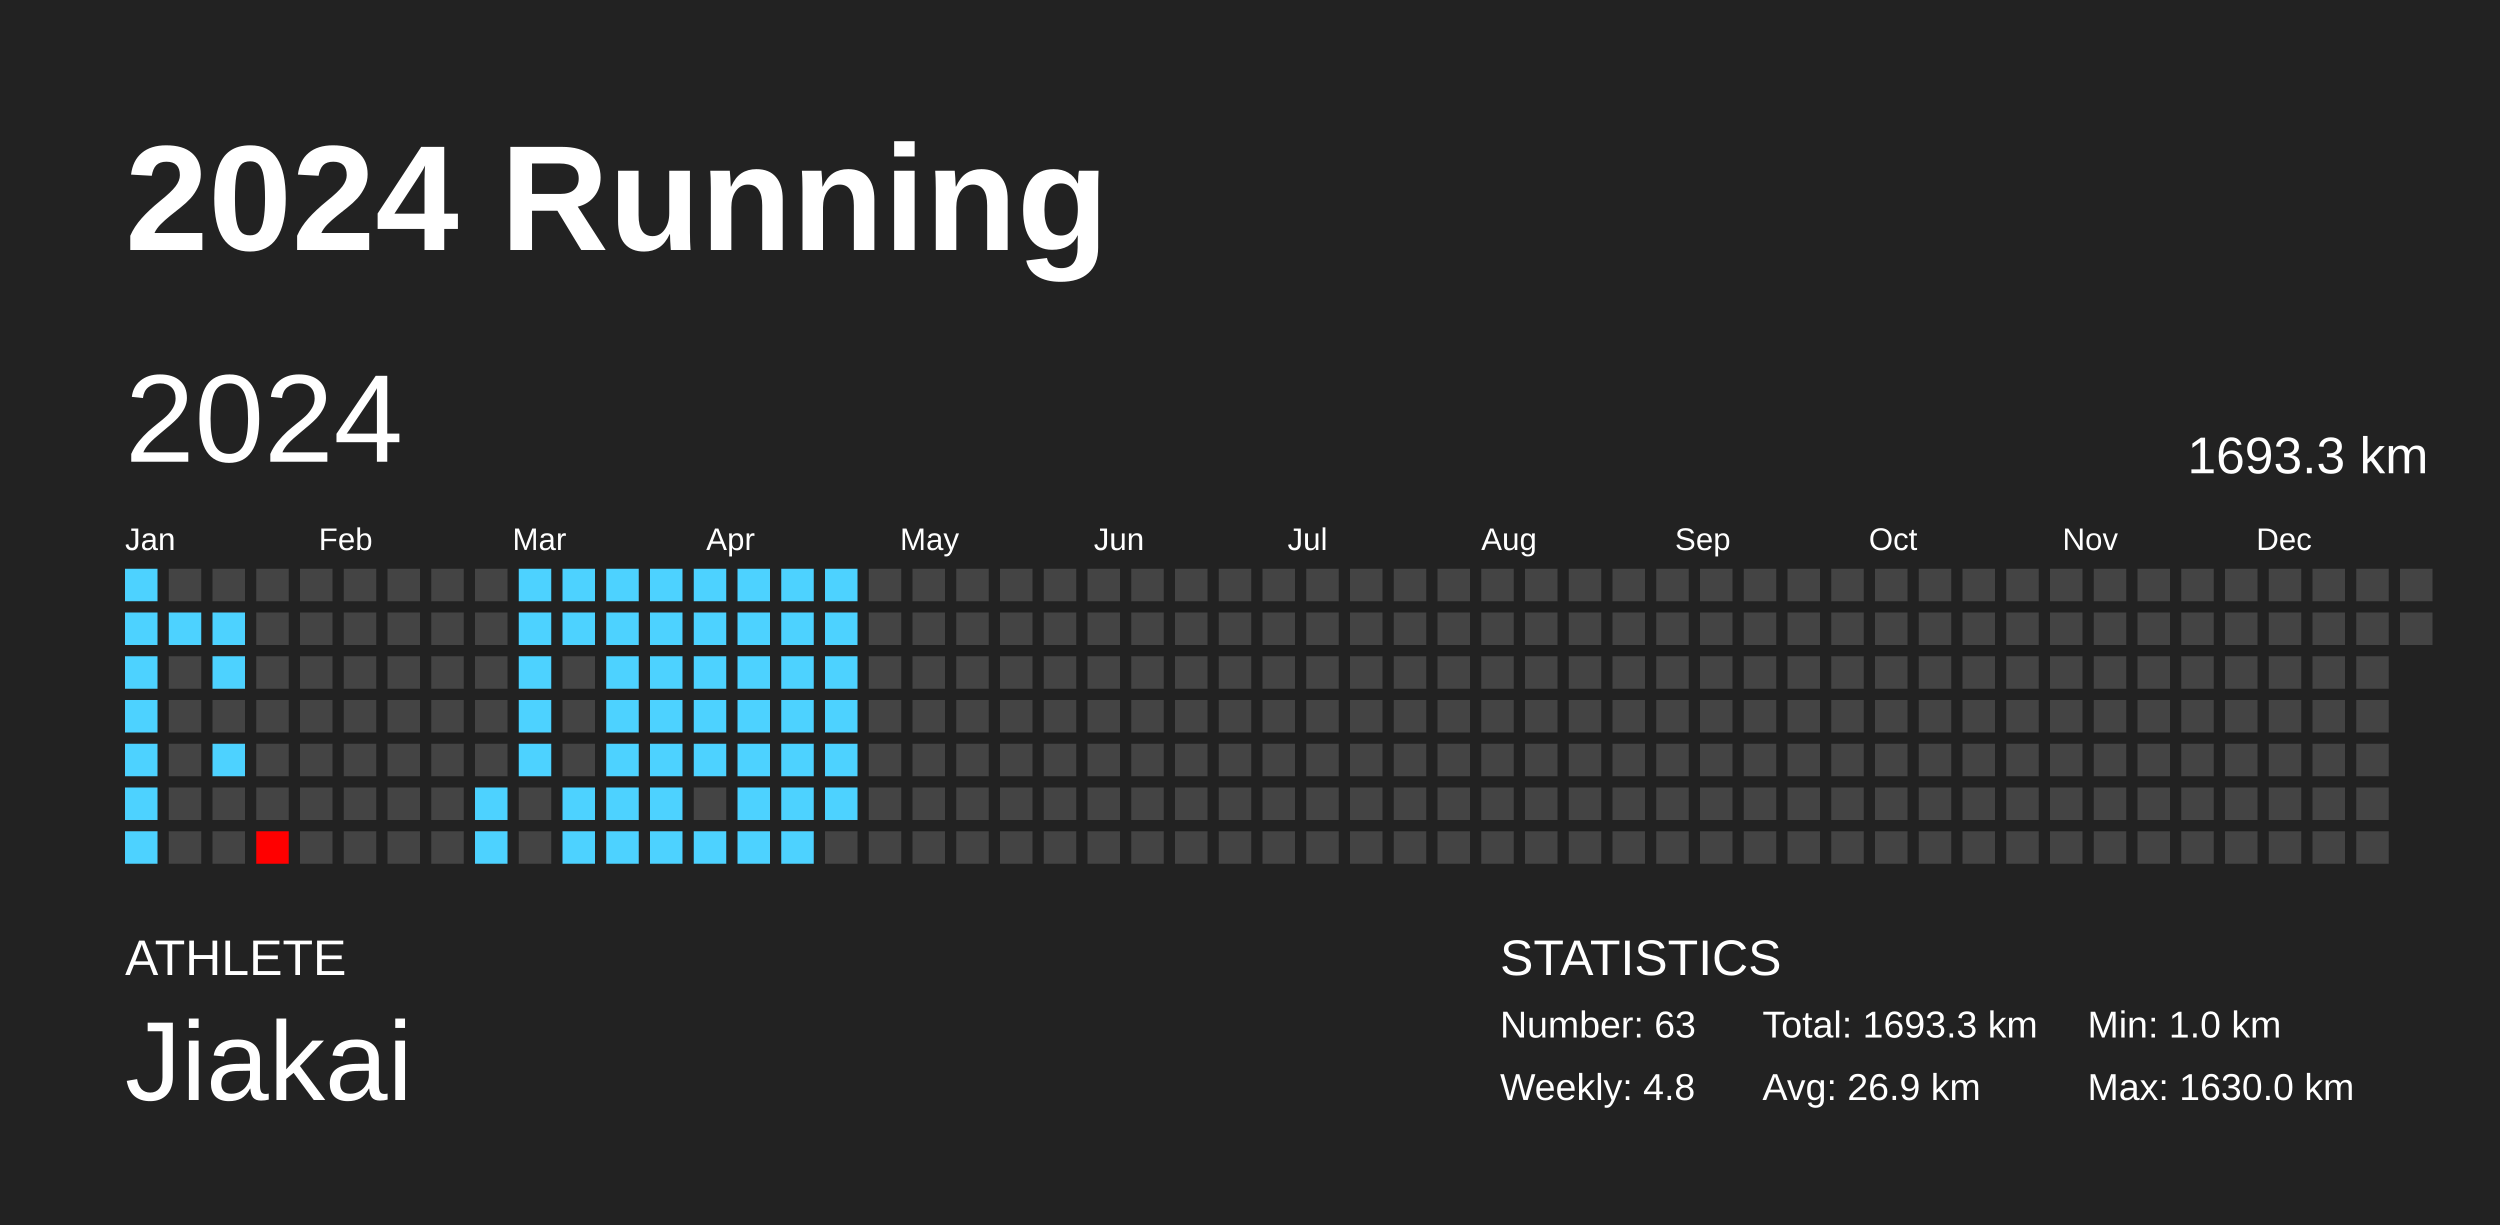
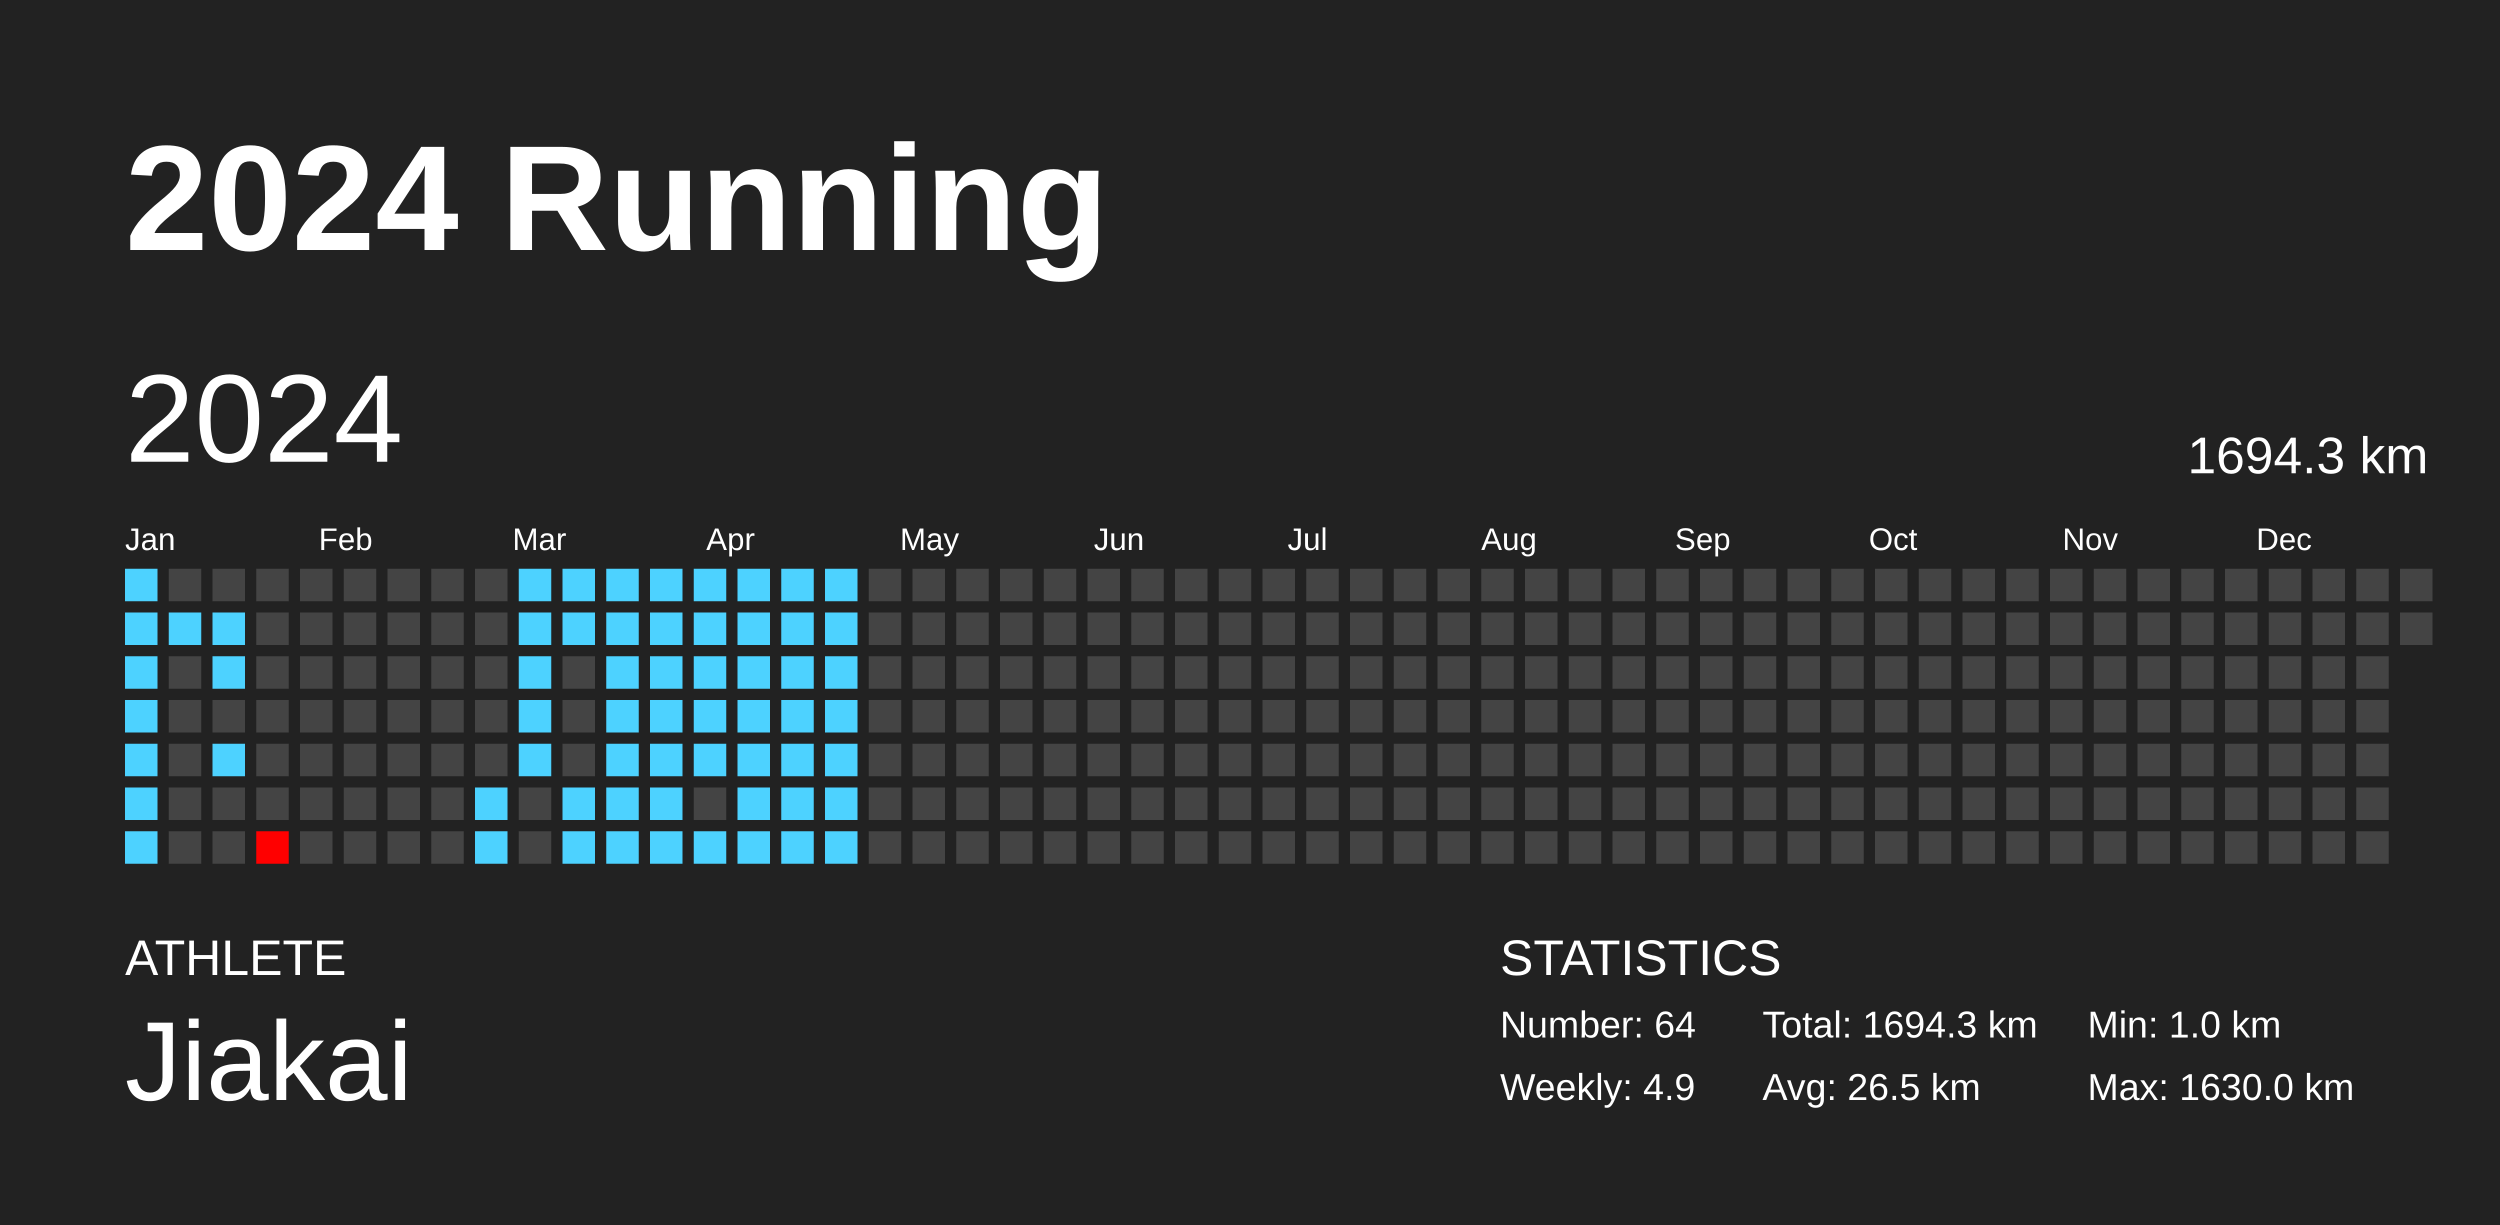
<svg xmlns="http://www.w3.org/2000/svg" baseProfile="full" height="98mm" version="1.1" viewBox="0,0,200,98" width="200mm">
  <defs />
  <rect fill="#222222" height="98" width="200" x="0" y="0" />
  <text fill="#FFFFFF" style="font-size:12px; font-family:Arial; font-weight:bold;" x="10" y="20">2024 Running</text>
  <text fill="#FFFFFF" style="font-size:4px; font-family:Arial" x="10" y="78">ATHLETE</text>
  <text fill="#FFFFFF" style="font-size:9px; font-family:Arial" x="10" y="88">Jiakai</text>
  <text fill="#FFFFFF" style="font-size:4px; font-family:Arial" x="120" y="78">STATISTICS</text>
-   <text fill="#FFFFFF" style="font-size:3px; font-family:Arial" x="120" y="83">Number: 63</text>
-   <text fill="#FFFFFF" style="font-size:3px; font-family:Arial" x="120" y="88">Weekly: 4.8</text>
-   <text fill="#FFFFFF" style="font-size:3px; font-family:Arial" x="141" y="83">Total: 1693.3 km</text>
-   <text fill="#FFFFFF" style="font-size:3px; font-family:Arial" x="141" y="88">Avg: 26.9 km</text>
+   <text fill="#FFFFFF" style="font-size:3px; font-family:Arial" x="120" y="83">Number: 64</text>
+   <text fill="#FFFFFF" style="font-size:3px; font-family:Arial" x="120" y="88">Weekly: 4.9</text>
+   <text fill="#FFFFFF" style="font-size:3px; font-family:Arial" x="141" y="83">Total: 1694.3 km</text>
+   <text fill="#FFFFFF" style="font-size:3px; font-family:Arial" x="141" y="88">Avg: 26.5 km</text>
  <text fill="#FFFFFF" style="font-size:3px; font-family:Arial" x="167" y="83">Min: 1.0 km</text>
  <text fill="#FFFFFF" style="font-size:3px; font-family:Arial" x="167" y="88">Max: 1630.0 km</text>
  <text dominant-baseline="hanging" fill="#FFFFFF" style="font-size:10.0px; font-family:Arial;" x="10" y="30">2024</text>
-   <text dominant-baseline="hanging" fill="#FFFFFF" style="font-size:4.125px; font-family:Arial;" x="175" y="35">1693.3 km</text>
+   <text dominant-baseline="hanging" fill="#FFFFFF" style="font-size:4.125px; font-family:Arial;" x="175" y="35">1694.3 km</text>
  <text fill="#FFFFFF" style="font-size:2.5px; font-family:Arial" x="10.0" y="44">Jan</text>
  <text fill="#FFFFFF" style="font-size:2.5px; font-family:Arial" x="25.5" y="44">Feb</text>
  <text fill="#FFFFFF" style="font-size:2.5px; font-family:Arial" x="41.0" y="44">Mar</text>
  <text fill="#FFFFFF" style="font-size:2.5px; font-family:Arial" x="56.5" y="44">Apr</text>
  <text fill="#FFFFFF" style="font-size:2.5px; font-family:Arial" x="72.0" y="44">May</text>
  <text fill="#FFFFFF" style="font-size:2.5px; font-family:Arial" x="87.5" y="44">Jun</text>
  <text fill="#FFFFFF" style="font-size:2.5px; font-family:Arial" x="103.0" y="44">Jul</text>
  <text fill="#FFFFFF" style="font-size:2.5px; font-family:Arial" x="118.5" y="44">Aug</text>
  <text fill="#FFFFFF" style="font-size:2.5px; font-family:Arial" x="134.0" y="44">Sep</text>
  <text fill="#FFFFFF" style="font-size:2.5px; font-family:Arial" x="149.5" y="44">Oct</text>
  <text fill="#FFFFFF" style="font-size:2.5px; font-family:Arial" x="165.0" y="44">Nov</text>
  <text fill="#FFFFFF" style="font-size:2.5px; font-family:Arial" x="180.5" y="44">Dec</text>
  <rect fill="#4dd2ff" height="2.6" width="2.6" x="10.0" y="45.5" />
  <rect fill="#4dd2ff" height="2.6" width="2.6" x="10.0" y="49.0" />
  <rect fill="#4dd2ff" height="2.6" width="2.6" x="10.0" y="52.5" />
  <rect fill="#4dd2ff" height="2.6" width="2.6" x="10.0" y="56.0" />
  <rect fill="#4dd2ff" height="2.6" width="2.6" x="10.0" y="59.5" />
  <rect fill="#4dd2ff" height="2.6" width="2.6" x="10.0" y="63.0" />
  <rect fill="#4dd2ff" height="2.6" width="2.6" x="10.0" y="66.5" />
  <rect fill="#444444" height="2.6" width="2.6" x="13.5" y="45.5" />
  <rect fill="#4dd2ff" height="2.6" width="2.6" x="13.5" y="49.0" />
  <rect fill="#444444" height="2.6" width="2.6" x="13.5" y="52.5" />
  <rect fill="#444444" height="2.6" width="2.6" x="13.5" y="56.0" />
  <rect fill="#444444" height="2.6" width="2.6" x="13.5" y="59.5" />
  <rect fill="#444444" height="2.6" width="2.6" x="13.5" y="63.0" />
  <rect fill="#444444" height="2.6" width="2.6" x="13.5" y="66.5" />
  <rect fill="#444444" height="2.6" width="2.6" x="17.0" y="45.5" />
  <rect fill="#4dd2ff" height="2.6" width="2.6" x="17.0" y="49.0" />
  <rect fill="#4dd2ff" height="2.6" width="2.6" x="17.0" y="52.5" />
  <rect fill="#444444" height="2.6" width="2.6" x="17.0" y="56.0" />
  <rect fill="#4dd2ff" height="2.6" width="2.6" x="17.0" y="59.5" />
  <rect fill="#444444" height="2.6" width="2.6" x="17.0" y="63.0" />
  <rect fill="#444444" height="2.6" width="2.6" x="17.0" y="66.5" />
  <rect fill="#444444" height="2.6" width="2.6" x="20.5" y="45.5" />
  <rect fill="#444444" height="2.6" width="2.6" x="20.5" y="49.0" />
  <rect fill="#444444" height="2.6" width="2.6" x="20.5" y="52.5" />
  <rect fill="#444444" height="2.6" width="2.6" x="20.5" y="56.0" />
  <rect fill="#444444" height="2.6" width="2.6" x="20.5" y="59.5" />
  <rect fill="#444444" height="2.6" width="2.6" x="20.5" y="63.0" />
  <rect fill="red" height="2.6" width="2.6" x="20.5" y="66.5" />
  <rect fill="#444444" height="2.6" width="2.6" x="24.0" y="45.5" />
  <rect fill="#444444" height="2.6" width="2.6" x="24.0" y="49.0" />
  <rect fill="#444444" height="2.6" width="2.6" x="24.0" y="52.5" />
  <rect fill="#444444" height="2.6" width="2.6" x="24.0" y="56.0" />
  <rect fill="#444444" height="2.6" width="2.6" x="24.0" y="59.5" />
  <rect fill="#444444" height="2.6" width="2.6" x="24.0" y="63.0" />
  <rect fill="#444444" height="2.6" width="2.6" x="24.0" y="66.5" />
  <rect fill="#444444" height="2.6" width="2.6" x="27.5" y="45.5" />
  <rect fill="#444444" height="2.6" width="2.6" x="27.5" y="49.0" />
  <rect fill="#444444" height="2.6" width="2.6" x="27.5" y="52.5" />
  <rect fill="#444444" height="2.6" width="2.6" x="27.5" y="56.0" />
  <rect fill="#444444" height="2.6" width="2.6" x="27.5" y="59.5" />
  <rect fill="#444444" height="2.6" width="2.6" x="27.5" y="63.0" />
  <rect fill="#444444" height="2.6" width="2.6" x="27.5" y="66.5" />
  <rect fill="#444444" height="2.6" width="2.6" x="31.0" y="45.5" />
  <rect fill="#444444" height="2.6" width="2.6" x="31.0" y="49.0" />
  <rect fill="#444444" height="2.6" width="2.6" x="31.0" y="52.5" />
  <rect fill="#444444" height="2.6" width="2.6" x="31.0" y="56.0" />
  <rect fill="#444444" height="2.6" width="2.6" x="31.0" y="59.5" />
  <rect fill="#444444" height="2.6" width="2.6" x="31.0" y="63.0" />
  <rect fill="#444444" height="2.6" width="2.6" x="31.0" y="66.5" />
  <rect fill="#444444" height="2.6" width="2.6" x="34.5" y="45.5" />
  <rect fill="#444444" height="2.6" width="2.6" x="34.5" y="49.0" />
  <rect fill="#444444" height="2.6" width="2.6" x="34.5" y="52.5" />
  <rect fill="#444444" height="2.6" width="2.6" x="34.5" y="56.0" />
  <rect fill="#444444" height="2.6" width="2.6" x="34.5" y="59.5" />
  <rect fill="#444444" height="2.6" width="2.6" x="34.5" y="63.0" />
  <rect fill="#444444" height="2.6" width="2.6" x="34.5" y="66.5" />
  <rect fill="#444444" height="2.6" width="2.6" x="38.0" y="45.5" />
  <rect fill="#444444" height="2.6" width="2.6" x="38.0" y="49.0" />
  <rect fill="#444444" height="2.6" width="2.6" x="38.0" y="52.5" />
  <rect fill="#444444" height="2.6" width="2.6" x="38.0" y="56.0" />
  <rect fill="#444444" height="2.6" width="2.6" x="38.0" y="59.5" />
  <rect fill="#4dd2ff" height="2.6" width="2.6" x="38.0" y="63.0" />
  <rect fill="#4dd2ff" height="2.6" width="2.6" x="38.0" y="66.5" />
  <rect fill="#4dd2ff" height="2.6" width="2.6" x="41.5" y="45.5" />
  <rect fill="#4dd2ff" height="2.6" width="2.6" x="41.5" y="49.0" />
  <rect fill="#4dd2ff" height="2.6" width="2.6" x="41.5" y="52.5" />
  <rect fill="#4dd2ff" height="2.6" width="2.6" x="41.5" y="56.0" />
  <rect fill="#4dd2ff" height="2.6" width="2.6" x="41.5" y="59.5" />
  <rect fill="#444444" height="2.6" width="2.6" x="41.5" y="63.0" />
  <rect fill="#444444" height="2.6" width="2.6" x="41.5" y="66.5" />
  <rect fill="#4dd2ff" height="2.6" width="2.6" x="45.0" y="45.5" />
  <rect fill="#4dd2ff" height="2.6" width="2.6" x="45.0" y="49.0" />
  <rect fill="#444444" height="2.6" width="2.6" x="45.0" y="52.5" />
  <rect fill="#444444" height="2.6" width="2.6" x="45.0" y="56.0" />
  <rect fill="#444444" height="2.6" width="2.6" x="45.0" y="59.5" />
  <rect fill="#4dd2ff" height="2.6" width="2.6" x="45.0" y="63.0" />
  <rect fill="#4dd2ff" height="2.6" width="2.6" x="45.0" y="66.5" />
  <rect fill="#4dd2ff" height="2.6" width="2.6" x="48.5" y="45.5" />
  <rect fill="#4dd2ff" height="2.6" width="2.6" x="48.5" y="49.0" />
  <rect fill="#4dd2ff" height="2.6" width="2.6" x="48.5" y="52.5" />
  <rect fill="#4dd2ff" height="2.6" width="2.6" x="48.5" y="56.0" />
  <rect fill="#4dd2ff" height="2.6" width="2.6" x="48.5" y="59.5" />
  <rect fill="#4dd2ff" height="2.6" width="2.6" x="48.5" y="63.0" />
  <rect fill="#4dd2ff" height="2.6" width="2.6" x="48.5" y="66.5" />
  <rect fill="#4dd2ff" height="2.6" width="2.6" x="52.0" y="45.5" />
  <rect fill="#4dd2ff" height="2.6" width="2.6" x="52.0" y="49.0" />
  <rect fill="#4dd2ff" height="2.6" width="2.6" x="52.0" y="52.5" />
  <rect fill="#4dd2ff" height="2.6" width="2.6" x="52.0" y="56.0" />
  <rect fill="#4dd2ff" height="2.6" width="2.6" x="52.0" y="59.5" />
  <rect fill="#4dd2ff" height="2.6" width="2.6" x="52.0" y="63.0" />
  <rect fill="#4dd2ff" height="2.6" width="2.6" x="52.0" y="66.5" />
  <rect fill="#4dd2ff" height="2.6" width="2.6" x="55.5" y="45.5" />
  <rect fill="#4dd2ff" height="2.6" width="2.6" x="55.5" y="49.0" />
  <rect fill="#4dd2ff" height="2.6" width="2.6" x="55.5" y="52.5" />
  <rect fill="#4dd2ff" height="2.6" width="2.6" x="55.5" y="56.0" />
  <rect fill="#4dd2ff" height="2.6" width="2.6" x="55.5" y="59.5" />
  <rect fill="#444444" height="2.6" width="2.6" x="55.5" y="63.0" />
  <rect fill="#4dd2ff" height="2.6" width="2.6" x="55.5" y="66.5" />
  <rect fill="#4dd2ff" height="2.6" width="2.6" x="59.0" y="45.5" />
  <rect fill="#4dd2ff" height="2.6" width="2.6" x="59.0" y="49.0" />
  <rect fill="#4dd2ff" height="2.6" width="2.6" x="59.0" y="52.5" />
  <rect fill="#4dd2ff" height="2.6" width="2.6" x="59.0" y="56.0" />
  <rect fill="#4dd2ff" height="2.6" width="2.6" x="59.0" y="59.5" />
  <rect fill="#4dd2ff" height="2.6" width="2.6" x="59.0" y="63.0" />
  <rect fill="#4dd2ff" height="2.6" width="2.6" x="59.0" y="66.5" />
  <rect fill="#4dd2ff" height="2.6" width="2.6" x="62.5" y="45.5" />
  <rect fill="#4dd2ff" height="2.6" width="2.6" x="62.5" y="49.0" />
  <rect fill="#4dd2ff" height="2.6" width="2.6" x="62.5" y="52.5" />
  <rect fill="#4dd2ff" height="2.6" width="2.6" x="62.5" y="56.0" />
  <rect fill="#4dd2ff" height="2.6" width="2.6" x="62.5" y="59.5" />
  <rect fill="#4dd2ff" height="2.6" width="2.6" x="62.5" y="63.0" />
  <rect fill="#4dd2ff" height="2.6" width="2.6" x="62.5" y="66.5" />
  <rect fill="#4dd2ff" height="2.6" width="2.6" x="66.0" y="45.5" />
  <rect fill="#4dd2ff" height="2.6" width="2.6" x="66.0" y="49.0" />
  <rect fill="#4dd2ff" height="2.6" width="2.6" x="66.0" y="52.5" />
  <rect fill="#4dd2ff" height="2.6" width="2.6" x="66.0" y="56.0" />
  <rect fill="#4dd2ff" height="2.6" width="2.6" x="66.0" y="59.5" />
  <rect fill="#4dd2ff" height="2.6" width="2.6" x="66.0" y="63.0" />
-   <rect fill="#444444" height="2.6" width="2.6" x="66.0" y="66.5" />
+   <rect fill="#4dd2ff" height="2.6" width="2.6" x="66.0" y="66.5" />
  <rect fill="#444444" height="2.6" width="2.6" x="69.5" y="45.5" />
  <rect fill="#444444" height="2.6" width="2.6" x="69.5" y="49.0" />
  <rect fill="#444444" height="2.6" width="2.6" x="69.5" y="52.5" />
  <rect fill="#444444" height="2.6" width="2.6" x="69.5" y="56.0" />
  <rect fill="#444444" height="2.6" width="2.6" x="69.5" y="59.5" />
  <rect fill="#444444" height="2.6" width="2.6" x="69.5" y="63.0" />
  <rect fill="#444444" height="2.6" width="2.6" x="69.5" y="66.5" />
  <rect fill="#444444" height="2.6" width="2.6" x="73.0" y="45.5" />
  <rect fill="#444444" height="2.6" width="2.6" x="73.0" y="49.0" />
  <rect fill="#444444" height="2.6" width="2.6" x="73.0" y="52.5" />
  <rect fill="#444444" height="2.6" width="2.6" x="73.0" y="56.0" />
  <rect fill="#444444" height="2.6" width="2.6" x="73.0" y="59.5" />
  <rect fill="#444444" height="2.6" width="2.6" x="73.0" y="63.0" />
  <rect fill="#444444" height="2.6" width="2.6" x="73.0" y="66.5" />
  <rect fill="#444444" height="2.6" width="2.6" x="76.5" y="45.5" />
  <rect fill="#444444" height="2.6" width="2.6" x="76.5" y="49.0" />
  <rect fill="#444444" height="2.6" width="2.6" x="76.5" y="52.5" />
  <rect fill="#444444" height="2.6" width="2.6" x="76.5" y="56.0" />
  <rect fill="#444444" height="2.6" width="2.6" x="76.5" y="59.5" />
  <rect fill="#444444" height="2.6" width="2.6" x="76.5" y="63.0" />
  <rect fill="#444444" height="2.6" width="2.6" x="76.5" y="66.5" />
  <rect fill="#444444" height="2.6" width="2.6" x="80.0" y="45.5" />
  <rect fill="#444444" height="2.6" width="2.6" x="80.0" y="49.0" />
  <rect fill="#444444" height="2.6" width="2.6" x="80.0" y="52.5" />
  <rect fill="#444444" height="2.6" width="2.6" x="80.0" y="56.0" />
  <rect fill="#444444" height="2.6" width="2.6" x="80.0" y="59.5" />
  <rect fill="#444444" height="2.6" width="2.6" x="80.0" y="63.0" />
  <rect fill="#444444" height="2.6" width="2.6" x="80.0" y="66.5" />
  <rect fill="#444444" height="2.6" width="2.6" x="83.5" y="45.5" />
  <rect fill="#444444" height="2.6" width="2.6" x="83.5" y="49.0" />
  <rect fill="#444444" height="2.6" width="2.6" x="83.5" y="52.5" />
  <rect fill="#444444" height="2.6" width="2.6" x="83.5" y="56.0" />
  <rect fill="#444444" height="2.6" width="2.6" x="83.5" y="59.5" />
  <rect fill="#444444" height="2.6" width="2.6" x="83.5" y="63.0" />
  <rect fill="#444444" height="2.6" width="2.6" x="83.5" y="66.5" />
  <rect fill="#444444" height="2.6" width="2.6" x="87.0" y="45.5" />
  <rect fill="#444444" height="2.6" width="2.6" x="87.0" y="49.0" />
  <rect fill="#444444" height="2.6" width="2.6" x="87.0" y="52.5" />
  <rect fill="#444444" height="2.6" width="2.6" x="87.0" y="56.0" />
  <rect fill="#444444" height="2.6" width="2.6" x="87.0" y="59.5" />
  <rect fill="#444444" height="2.6" width="2.6" x="87.0" y="63.0" />
  <rect fill="#444444" height="2.6" width="2.6" x="87.0" y="66.5" />
  <rect fill="#444444" height="2.6" width="2.6" x="90.5" y="45.5" />
  <rect fill="#444444" height="2.6" width="2.6" x="90.5" y="49.0" />
  <rect fill="#444444" height="2.6" width="2.6" x="90.5" y="52.5" />
  <rect fill="#444444" height="2.6" width="2.6" x="90.5" y="56.0" />
  <rect fill="#444444" height="2.6" width="2.6" x="90.5" y="59.5" />
  <rect fill="#444444" height="2.6" width="2.6" x="90.5" y="63.0" />
  <rect fill="#444444" height="2.6" width="2.6" x="90.5" y="66.5" />
  <rect fill="#444444" height="2.6" width="2.6" x="94.0" y="45.5" />
  <rect fill="#444444" height="2.6" width="2.6" x="94.0" y="49.0" />
  <rect fill="#444444" height="2.6" width="2.6" x="94.0" y="52.5" />
  <rect fill="#444444" height="2.6" width="2.6" x="94.0" y="56.0" />
  <rect fill="#444444" height="2.6" width="2.6" x="94.0" y="59.5" />
  <rect fill="#444444" height="2.6" width="2.6" x="94.0" y="63.0" />
  <rect fill="#444444" height="2.6" width="2.6" x="94.0" y="66.5" />
  <rect fill="#444444" height="2.6" width="2.6" x="97.5" y="45.5" />
  <rect fill="#444444" height="2.6" width="2.6" x="97.5" y="49.0" />
  <rect fill="#444444" height="2.6" width="2.6" x="97.5" y="52.5" />
  <rect fill="#444444" height="2.6" width="2.6" x="97.5" y="56.0" />
  <rect fill="#444444" height="2.6" width="2.6" x="97.5" y="59.5" />
  <rect fill="#444444" height="2.6" width="2.6" x="97.5" y="63.0" />
  <rect fill="#444444" height="2.6" width="2.6" x="97.5" y="66.5" />
  <rect fill="#444444" height="2.6" width="2.6" x="101.0" y="45.5" />
  <rect fill="#444444" height="2.6" width="2.6" x="101.0" y="49.0" />
  <rect fill="#444444" height="2.6" width="2.6" x="101.0" y="52.5" />
  <rect fill="#444444" height="2.6" width="2.6" x="101.0" y="56.0" />
  <rect fill="#444444" height="2.6" width="2.6" x="101.0" y="59.5" />
  <rect fill="#444444" height="2.6" width="2.6" x="101.0" y="63.0" />
  <rect fill="#444444" height="2.6" width="2.6" x="101.0" y="66.5" />
  <rect fill="#444444" height="2.6" width="2.6" x="104.5" y="45.5" />
  <rect fill="#444444" height="2.6" width="2.6" x="104.5" y="49.0" />
  <rect fill="#444444" height="2.6" width="2.6" x="104.5" y="52.5" />
  <rect fill="#444444" height="2.6" width="2.6" x="104.5" y="56.0" />
  <rect fill="#444444" height="2.6" width="2.6" x="104.5" y="59.5" />
  <rect fill="#444444" height="2.6" width="2.6" x="104.5" y="63.0" />
  <rect fill="#444444" height="2.6" width="2.6" x="104.5" y="66.5" />
  <rect fill="#444444" height="2.6" width="2.6" x="108.0" y="45.5" />
  <rect fill="#444444" height="2.6" width="2.6" x="108.0" y="49.0" />
  <rect fill="#444444" height="2.6" width="2.6" x="108.0" y="52.5" />
  <rect fill="#444444" height="2.6" width="2.6" x="108.0" y="56.0" />
  <rect fill="#444444" height="2.6" width="2.6" x="108.0" y="59.5" />
  <rect fill="#444444" height="2.6" width="2.6" x="108.0" y="63.0" />
  <rect fill="#444444" height="2.6" width="2.6" x="108.0" y="66.5" />
  <rect fill="#444444" height="2.6" width="2.6" x="111.5" y="45.5" />
  <rect fill="#444444" height="2.6" width="2.6" x="111.5" y="49.0" />
  <rect fill="#444444" height="2.6" width="2.6" x="111.5" y="52.5" />
  <rect fill="#444444" height="2.6" width="2.6" x="111.5" y="56.0" />
  <rect fill="#444444" height="2.6" width="2.6" x="111.5" y="59.5" />
  <rect fill="#444444" height="2.6" width="2.6" x="111.5" y="63.0" />
  <rect fill="#444444" height="2.6" width="2.6" x="111.5" y="66.5" />
  <rect fill="#444444" height="2.6" width="2.6" x="115.0" y="45.5" />
  <rect fill="#444444" height="2.6" width="2.6" x="115.0" y="49.0" />
  <rect fill="#444444" height="2.6" width="2.6" x="115.0" y="52.5" />
  <rect fill="#444444" height="2.6" width="2.6" x="115.0" y="56.0" />
  <rect fill="#444444" height="2.6" width="2.6" x="115.0" y="59.5" />
  <rect fill="#444444" height="2.6" width="2.6" x="115.0" y="63.0" />
  <rect fill="#444444" height="2.6" width="2.6" x="115.0" y="66.5" />
  <rect fill="#444444" height="2.6" width="2.6" x="118.5" y="45.5" />
  <rect fill="#444444" height="2.6" width="2.6" x="118.5" y="49.0" />
  <rect fill="#444444" height="2.6" width="2.6" x="118.5" y="52.5" />
  <rect fill="#444444" height="2.6" width="2.6" x="118.5" y="56.0" />
  <rect fill="#444444" height="2.6" width="2.6" x="118.5" y="59.5" />
  <rect fill="#444444" height="2.6" width="2.6" x="118.5" y="63.0" />
  <rect fill="#444444" height="2.6" width="2.6" x="118.5" y="66.5" />
  <rect fill="#444444" height="2.6" width="2.6" x="122.0" y="45.5" />
  <rect fill="#444444" height="2.6" width="2.6" x="122.0" y="49.0" />
  <rect fill="#444444" height="2.6" width="2.6" x="122.0" y="52.5" />
  <rect fill="#444444" height="2.6" width="2.6" x="122.0" y="56.0" />
  <rect fill="#444444" height="2.6" width="2.6" x="122.0" y="59.5" />
  <rect fill="#444444" height="2.6" width="2.6" x="122.0" y="63.0" />
  <rect fill="#444444" height="2.6" width="2.6" x="122.0" y="66.5" />
  <rect fill="#444444" height="2.6" width="2.6" x="125.5" y="45.5" />
  <rect fill="#444444" height="2.6" width="2.6" x="125.5" y="49.0" />
  <rect fill="#444444" height="2.6" width="2.6" x="125.5" y="52.5" />
  <rect fill="#444444" height="2.6" width="2.6" x="125.5" y="56.0" />
  <rect fill="#444444" height="2.6" width="2.6" x="125.5" y="59.5" />
  <rect fill="#444444" height="2.6" width="2.6" x="125.5" y="63.0" />
  <rect fill="#444444" height="2.6" width="2.6" x="125.5" y="66.5" />
  <rect fill="#444444" height="2.6" width="2.6" x="129.0" y="45.5" />
  <rect fill="#444444" height="2.6" width="2.6" x="129.0" y="49.0" />
  <rect fill="#444444" height="2.6" width="2.6" x="129.0" y="52.5" />
  <rect fill="#444444" height="2.6" width="2.6" x="129.0" y="56.0" />
  <rect fill="#444444" height="2.6" width="2.6" x="129.0" y="59.5" />
  <rect fill="#444444" height="2.6" width="2.6" x="129.0" y="63.0" />
  <rect fill="#444444" height="2.6" width="2.6" x="129.0" y="66.5" />
  <rect fill="#444444" height="2.6" width="2.6" x="132.5" y="45.5" />
  <rect fill="#444444" height="2.6" width="2.6" x="132.5" y="49.0" />
  <rect fill="#444444" height="2.6" width="2.6" x="132.5" y="52.5" />
  <rect fill="#444444" height="2.6" width="2.6" x="132.5" y="56.0" />
  <rect fill="#444444" height="2.6" width="2.6" x="132.5" y="59.5" />
  <rect fill="#444444" height="2.6" width="2.6" x="132.5" y="63.0" />
  <rect fill="#444444" height="2.6" width="2.6" x="132.5" y="66.5" />
  <rect fill="#444444" height="2.6" width="2.6" x="136.0" y="45.5" />
  <rect fill="#444444" height="2.6" width="2.6" x="136.0" y="49.0" />
  <rect fill="#444444" height="2.6" width="2.6" x="136.0" y="52.5" />
  <rect fill="#444444" height="2.6" width="2.6" x="136.0" y="56.0" />
  <rect fill="#444444" height="2.6" width="2.6" x="136.0" y="59.5" />
  <rect fill="#444444" height="2.6" width="2.6" x="136.0" y="63.0" />
  <rect fill="#444444" height="2.6" width="2.6" x="136.0" y="66.5" />
  <rect fill="#444444" height="2.6" width="2.6" x="139.5" y="45.5" />
  <rect fill="#444444" height="2.6" width="2.6" x="139.5" y="49.0" />
  <rect fill="#444444" height="2.6" width="2.6" x="139.5" y="52.5" />
  <rect fill="#444444" height="2.6" width="2.6" x="139.5" y="56.0" />
  <rect fill="#444444" height="2.6" width="2.6" x="139.5" y="59.5" />
  <rect fill="#444444" height="2.6" width="2.6" x="139.5" y="63.0" />
  <rect fill="#444444" height="2.6" width="2.6" x="139.5" y="66.5" />
  <rect fill="#444444" height="2.6" width="2.6" x="143.0" y="45.5" />
  <rect fill="#444444" height="2.6" width="2.6" x="143.0" y="49.0" />
  <rect fill="#444444" height="2.6" width="2.6" x="143.0" y="52.5" />
  <rect fill="#444444" height="2.6" width="2.6" x="143.0" y="56.0" />
  <rect fill="#444444" height="2.6" width="2.6" x="143.0" y="59.5" />
  <rect fill="#444444" height="2.6" width="2.6" x="143.0" y="63.0" />
  <rect fill="#444444" height="2.6" width="2.6" x="143.0" y="66.5" />
  <rect fill="#444444" height="2.6" width="2.6" x="146.5" y="45.5" />
  <rect fill="#444444" height="2.6" width="2.6" x="146.5" y="49.0" />
  <rect fill="#444444" height="2.6" width="2.6" x="146.5" y="52.5" />
  <rect fill="#444444" height="2.6" width="2.6" x="146.5" y="56.0" />
  <rect fill="#444444" height="2.6" width="2.6" x="146.5" y="59.5" />
  <rect fill="#444444" height="2.6" width="2.6" x="146.5" y="63.0" />
  <rect fill="#444444" height="2.6" width="2.6" x="146.5" y="66.5" />
  <rect fill="#444444" height="2.6" width="2.6" x="150.0" y="45.5" />
  <rect fill="#444444" height="2.6" width="2.6" x="150.0" y="49.0" />
  <rect fill="#444444" height="2.6" width="2.6" x="150.0" y="52.5" />
  <rect fill="#444444" height="2.6" width="2.6" x="150.0" y="56.0" />
  <rect fill="#444444" height="2.6" width="2.6" x="150.0" y="59.5" />
  <rect fill="#444444" height="2.6" width="2.6" x="150.0" y="63.0" />
  <rect fill="#444444" height="2.6" width="2.6" x="150.0" y="66.5" />
  <rect fill="#444444" height="2.6" width="2.6" x="153.5" y="45.5" />
  <rect fill="#444444" height="2.6" width="2.6" x="153.5" y="49.0" />
  <rect fill="#444444" height="2.6" width="2.6" x="153.5" y="52.5" />
  <rect fill="#444444" height="2.6" width="2.6" x="153.5" y="56.0" />
  <rect fill="#444444" height="2.6" width="2.6" x="153.5" y="59.5" />
  <rect fill="#444444" height="2.6" width="2.6" x="153.5" y="63.0" />
  <rect fill="#444444" height="2.6" width="2.6" x="153.5" y="66.5" />
  <rect fill="#444444" height="2.6" width="2.6" x="157.0" y="45.5" />
  <rect fill="#444444" height="2.6" width="2.6" x="157.0" y="49.0" />
  <rect fill="#444444" height="2.6" width="2.6" x="157.0" y="52.5" />
  <rect fill="#444444" height="2.6" width="2.6" x="157.0" y="56.0" />
  <rect fill="#444444" height="2.6" width="2.6" x="157.0" y="59.5" />
  <rect fill="#444444" height="2.6" width="2.6" x="157.0" y="63.0" />
  <rect fill="#444444" height="2.6" width="2.6" x="157.0" y="66.5" />
  <rect fill="#444444" height="2.6" width="2.6" x="160.5" y="45.5" />
  <rect fill="#444444" height="2.6" width="2.6" x="160.5" y="49.0" />
  <rect fill="#444444" height="2.6" width="2.6" x="160.5" y="52.5" />
  <rect fill="#444444" height="2.6" width="2.6" x="160.5" y="56.0" />
  <rect fill="#444444" height="2.6" width="2.6" x="160.5" y="59.5" />
  <rect fill="#444444" height="2.6" width="2.6" x="160.5" y="63.0" />
  <rect fill="#444444" height="2.6" width="2.6" x="160.5" y="66.5" />
  <rect fill="#444444" height="2.6" width="2.6" x="164.0" y="45.5" />
  <rect fill="#444444" height="2.6" width="2.6" x="164.0" y="49.0" />
  <rect fill="#444444" height="2.6" width="2.6" x="164.0" y="52.5" />
  <rect fill="#444444" height="2.6" width="2.6" x="164.0" y="56.0" />
  <rect fill="#444444" height="2.6" width="2.6" x="164.0" y="59.5" />
  <rect fill="#444444" height="2.6" width="2.6" x="164.0" y="63.0" />
  <rect fill="#444444" height="2.6" width="2.6" x="164.0" y="66.5" />
  <rect fill="#444444" height="2.6" width="2.6" x="167.5" y="45.5" />
  <rect fill="#444444" height="2.6" width="2.6" x="167.5" y="49.0" />
  <rect fill="#444444" height="2.6" width="2.6" x="167.5" y="52.5" />
  <rect fill="#444444" height="2.6" width="2.6" x="167.5" y="56.0" />
  <rect fill="#444444" height="2.6" width="2.6" x="167.5" y="59.5" />
  <rect fill="#444444" height="2.6" width="2.6" x="167.5" y="63.0" />
  <rect fill="#444444" height="2.6" width="2.6" x="167.5" y="66.5" />
  <rect fill="#444444" height="2.6" width="2.6" x="171.0" y="45.5" />
  <rect fill="#444444" height="2.6" width="2.6" x="171.0" y="49.0" />
  <rect fill="#444444" height="2.6" width="2.6" x="171.0" y="52.5" />
  <rect fill="#444444" height="2.6" width="2.6" x="171.0" y="56.0" />
  <rect fill="#444444" height="2.6" width="2.6" x="171.0" y="59.5" />
  <rect fill="#444444" height="2.6" width="2.6" x="171.0" y="63.0" />
  <rect fill="#444444" height="2.6" width="2.6" x="171.0" y="66.5" />
  <rect fill="#444444" height="2.6" width="2.6" x="174.5" y="45.5" />
  <rect fill="#444444" height="2.6" width="2.6" x="174.5" y="49.0" />
  <rect fill="#444444" height="2.6" width="2.6" x="174.5" y="52.5" />
  <rect fill="#444444" height="2.6" width="2.6" x="174.5" y="56.0" />
  <rect fill="#444444" height="2.6" width="2.6" x="174.5" y="59.5" />
  <rect fill="#444444" height="2.6" width="2.6" x="174.5" y="63.0" />
  <rect fill="#444444" height="2.6" width="2.6" x="174.5" y="66.5" />
  <rect fill="#444444" height="2.6" width="2.6" x="178.0" y="45.5" />
  <rect fill="#444444" height="2.6" width="2.6" x="178.0" y="49.0" />
  <rect fill="#444444" height="2.6" width="2.6" x="178.0" y="52.5" />
  <rect fill="#444444" height="2.6" width="2.6" x="178.0" y="56.0" />
  <rect fill="#444444" height="2.6" width="2.6" x="178.0" y="59.5" />
  <rect fill="#444444" height="2.6" width="2.6" x="178.0" y="63.0" />
  <rect fill="#444444" height="2.6" width="2.6" x="178.0" y="66.5" />
  <rect fill="#444444" height="2.6" width="2.6" x="181.5" y="45.5" />
  <rect fill="#444444" height="2.6" width="2.6" x="181.5" y="49.0" />
  <rect fill="#444444" height="2.6" width="2.6" x="181.5" y="52.5" />
  <rect fill="#444444" height="2.6" width="2.6" x="181.5" y="56.0" />
  <rect fill="#444444" height="2.6" width="2.6" x="181.5" y="59.5" />
  <rect fill="#444444" height="2.6" width="2.6" x="181.5" y="63.0" />
  <rect fill="#444444" height="2.6" width="2.6" x="181.5" y="66.5" />
  <rect fill="#444444" height="2.6" width="2.6" x="185.0" y="45.5" />
  <rect fill="#444444" height="2.6" width="2.6" x="185.0" y="49.0" />
  <rect fill="#444444" height="2.6" width="2.6" x="185.0" y="52.5" />
  <rect fill="#444444" height="2.6" width="2.6" x="185.0" y="56.0" />
  <rect fill="#444444" height="2.6" width="2.6" x="185.0" y="59.5" />
  <rect fill="#444444" height="2.6" width="2.6" x="185.0" y="63.0" />
  <rect fill="#444444" height="2.6" width="2.6" x="185.0" y="66.5" />
  <rect fill="#444444" height="2.6" width="2.6" x="188.5" y="45.5" />
  <rect fill="#444444" height="2.6" width="2.6" x="188.5" y="49.0" />
  <rect fill="#444444" height="2.6" width="2.6" x="188.5" y="52.5" />
  <rect fill="#444444" height="2.6" width="2.6" x="188.5" y="56.0" />
  <rect fill="#444444" height="2.6" width="2.6" x="188.5" y="59.5" />
  <rect fill="#444444" height="2.6" width="2.6" x="188.5" y="63.0" />
  <rect fill="#444444" height="2.6" width="2.6" x="188.5" y="66.5" />
  <rect fill="#444444" height="2.6" width="2.6" x="192.0" y="45.5" />
  <rect fill="#444444" height="2.6" width="2.6" x="192.0" y="49.0" />
</svg>
